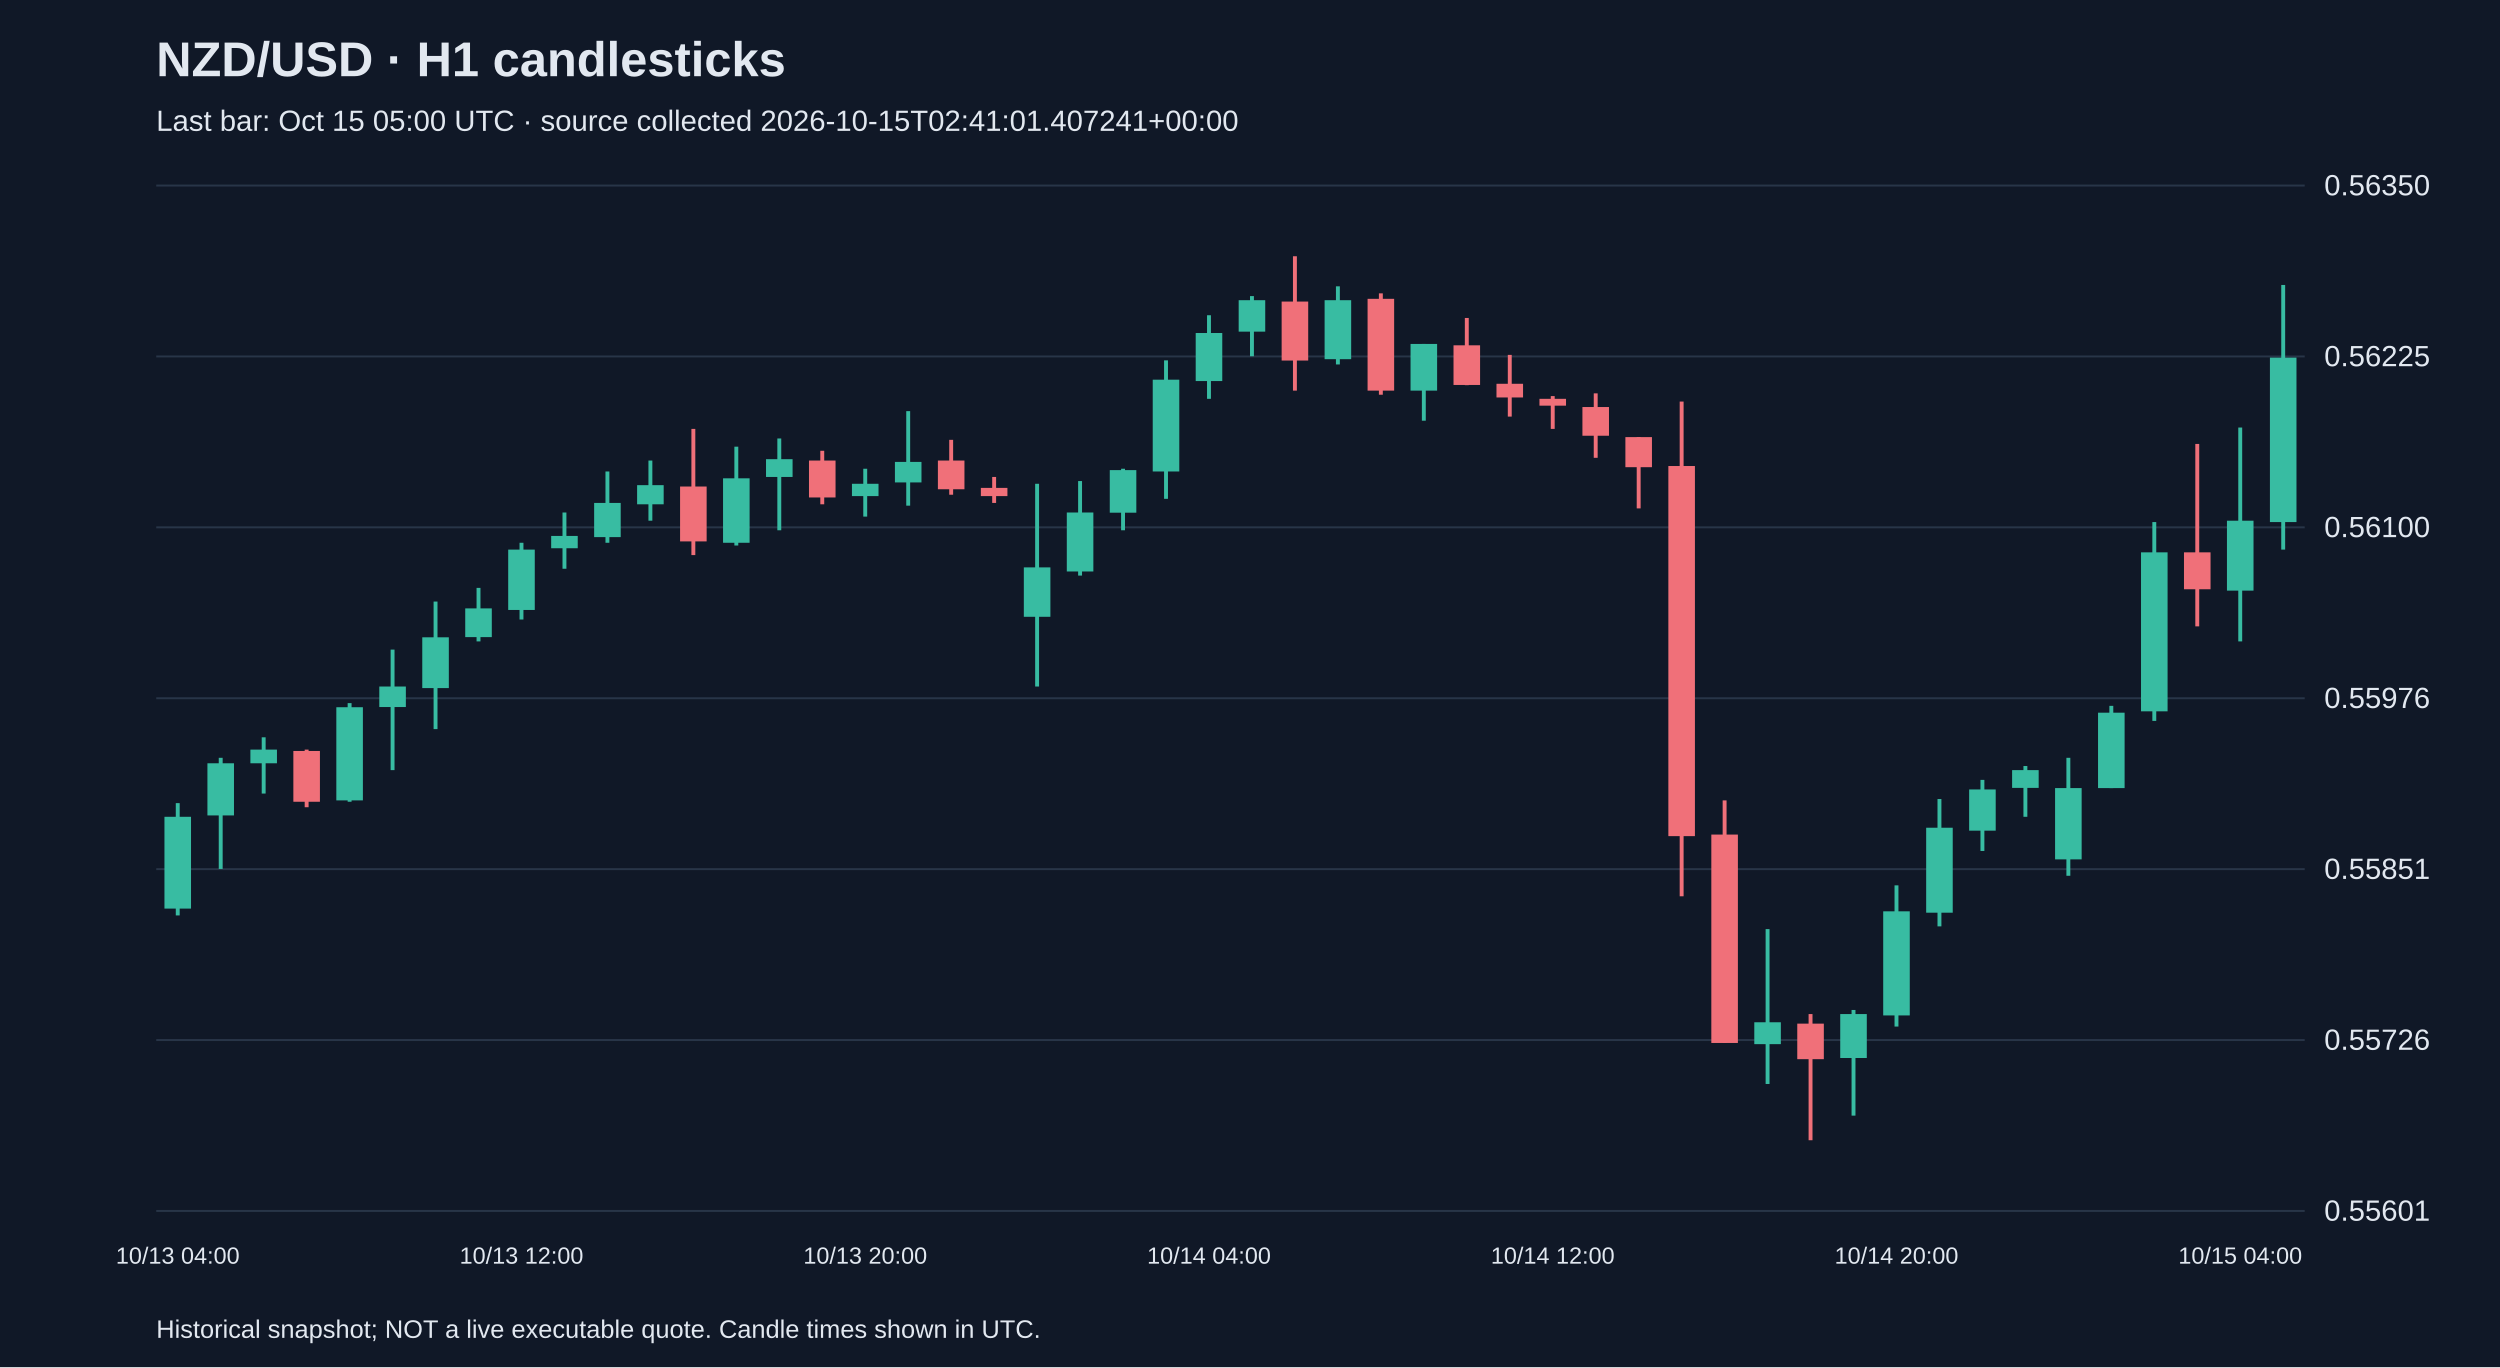
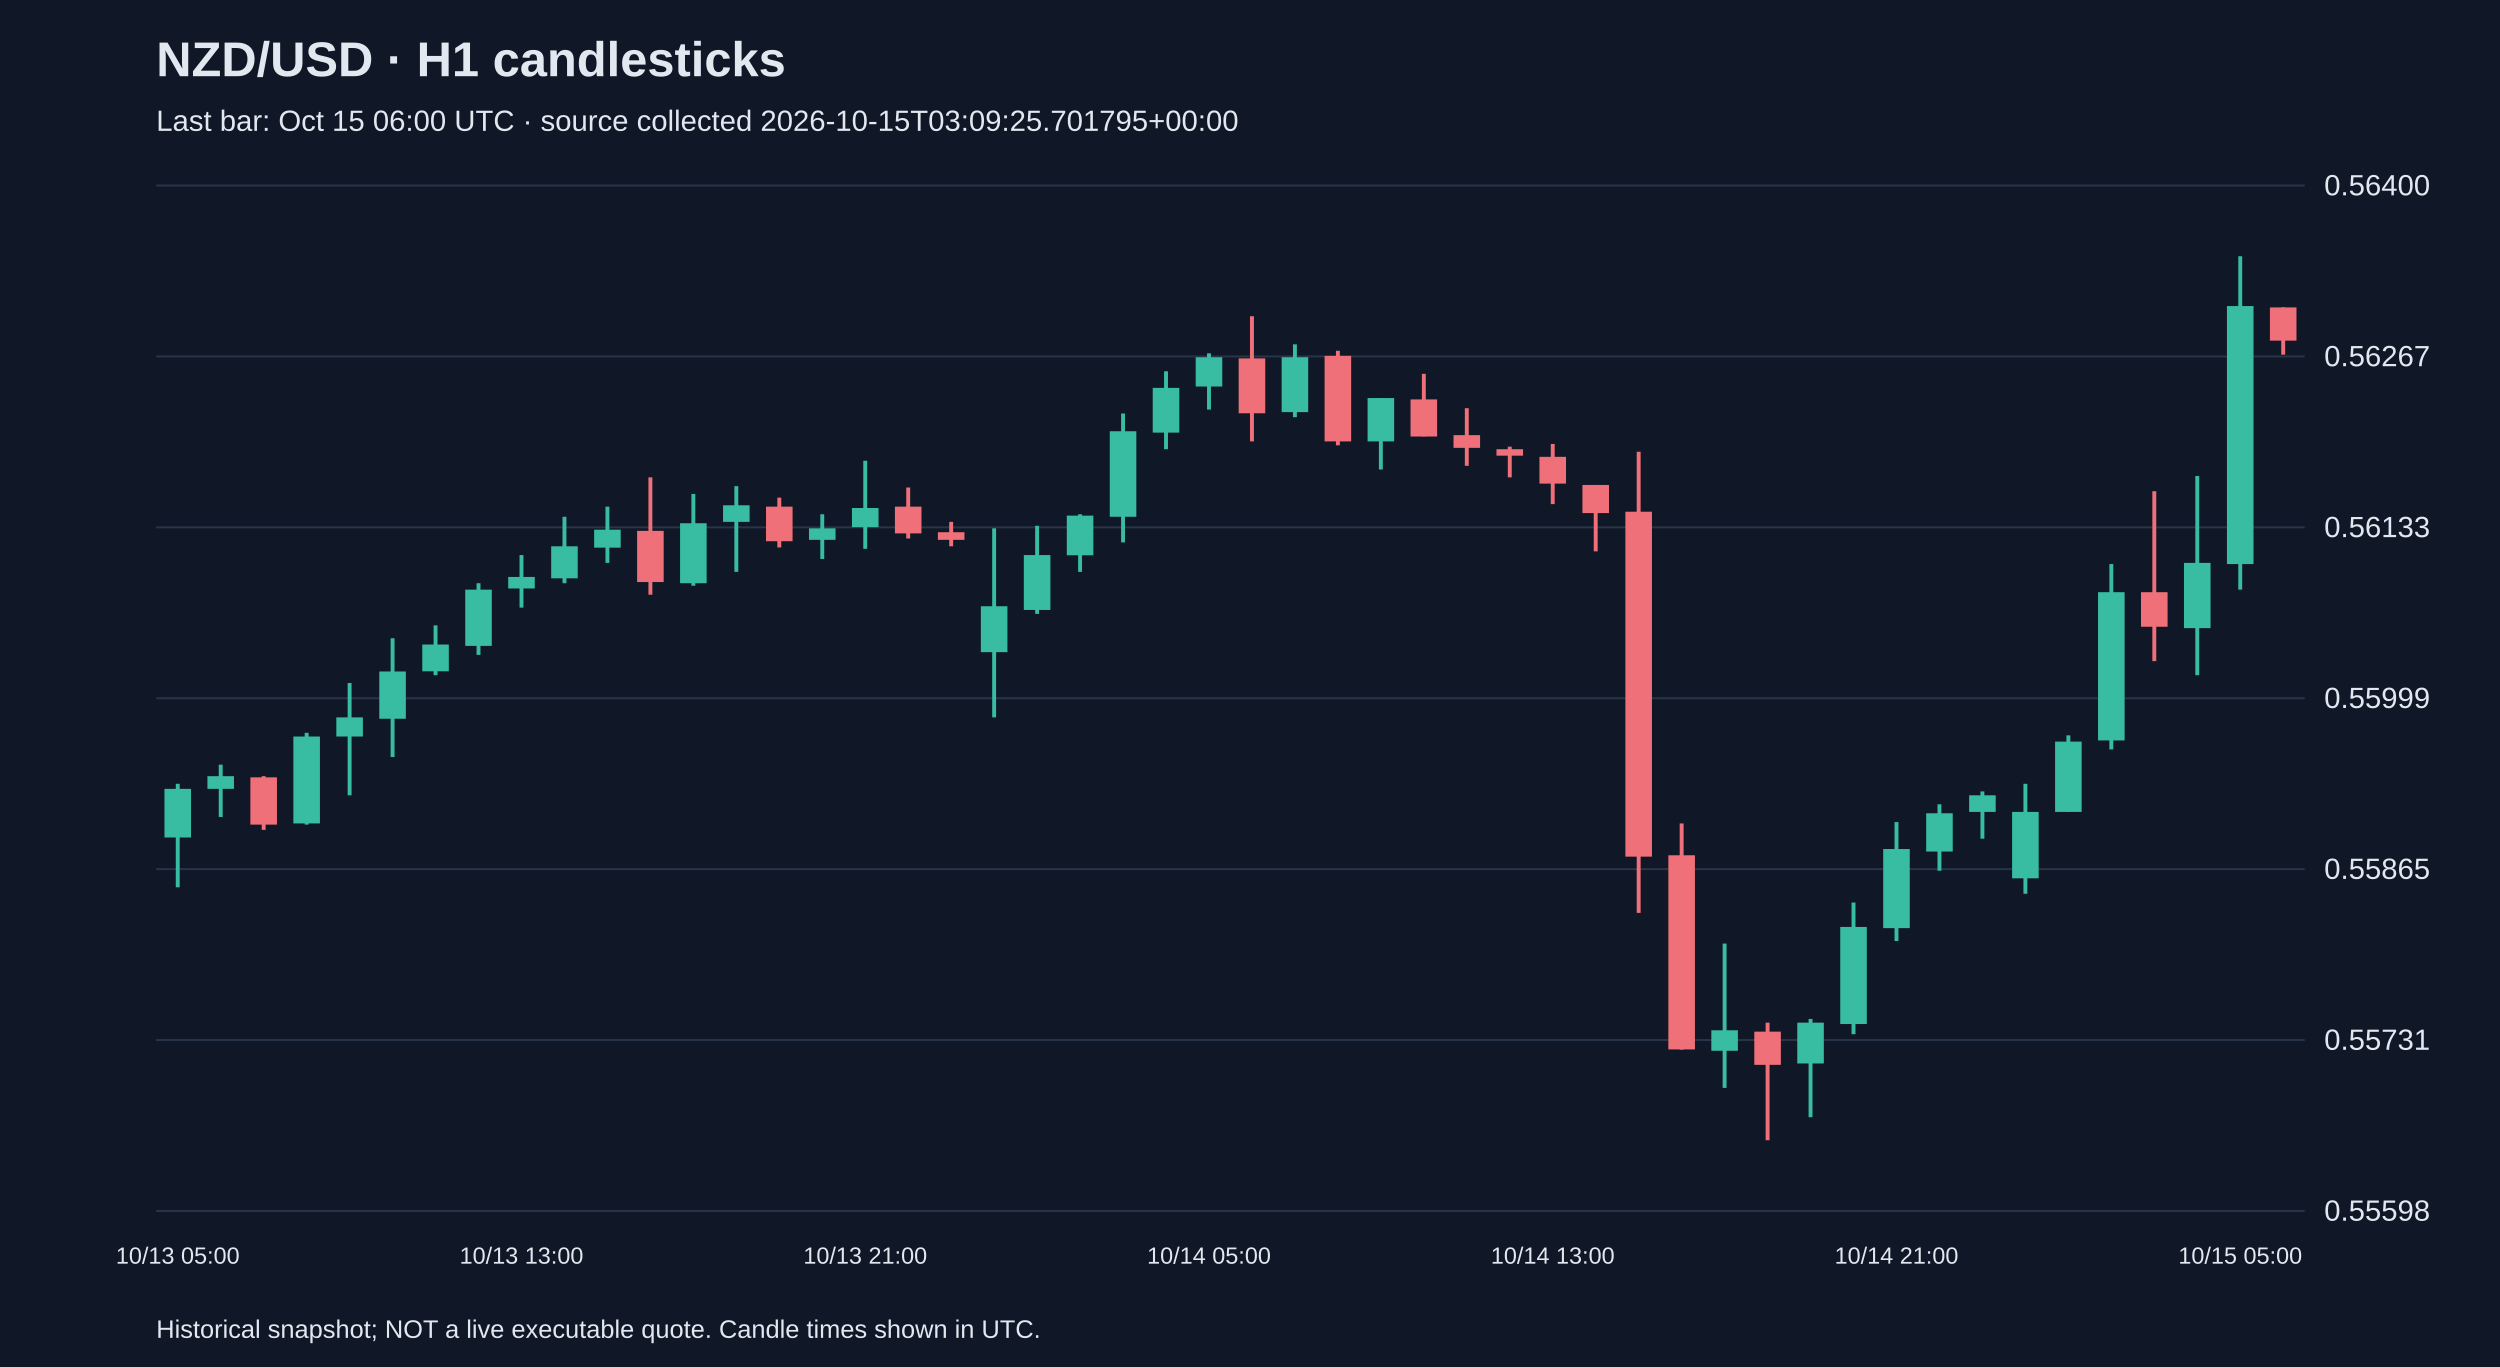
<svg xmlns="http://www.w3.org/2000/svg" viewBox="0 0 1280 700">
  <rect width="100%" height="100%" fill="#101827" />
  <style>text{font-family:Arial,sans-serif;fill:#e2e8f0}</style>
  <text x="80" y="39" font-size="25" font-weight="bold">NZD/USD · H1 candlesticks</text>
-   <text x="80" y="67" font-size="15" fill="#a6b1c5">Last bar: Oct 15 05:00 UTC · source collected 2026-10-15T02:41:01.407241+00:00</text>
+   <text x="80" y="67" font-size="15" fill="#a6b1c5">Last bar: Oct 15 06:00 UTC · source collected 2026-10-15T03:09:25.701795+00:00</text>
  <line x1="80" y1="620.0" x2="1180" y2="620.0" stroke="#283548" />
-   <text x="1190" y="625.0" font-size="15">0.55601</text>
+   <text x="1190" y="625.0" font-size="15">0.55598</text>
  <line x1="80" y1="532.5" x2="1180" y2="532.5" stroke="#283548" />
-   <text x="1190" y="537.5" font-size="15">0.55726</text>
+   <text x="1190" y="537.5" font-size="15">0.55731</text>
  <line x1="80" y1="445.0" x2="1180" y2="445.0" stroke="#283548" />
-   <text x="1190" y="450.0" font-size="15">0.55851</text>
+   <text x="1190" y="450.0" font-size="15">0.55865</text>
  <line x1="80" y1="357.5" x2="1180" y2="357.5" stroke="#283548" />
-   <text x="1190" y="362.5" font-size="15">0.55976</text>
+   <text x="1190" y="362.5" font-size="15">0.55999</text>
  <line x1="80" y1="270.0" x2="1180" y2="270.0" stroke="#283548" />
-   <text x="1190" y="275.0" font-size="15">0.56100</text>
+   <text x="1190" y="275.0" font-size="15">0.56133</text>
  <line x1="80" y1="182.5" x2="1180" y2="182.5" stroke="#283548" />
-   <text x="1190" y="187.5" font-size="15">0.56225</text>
+   <text x="1190" y="187.5" font-size="15">0.56267</text>
  <line x1="80" y1="95.0" x2="1180" y2="95.0" stroke="#283548" />
-   <text x="1190" y="100.0" font-size="15">0.56350</text>
-   <line x1="91.0" y1="411.2" x2="91.0" y2="468.7" stroke="#38bca2" stroke-width="2" />
-   <rect x="84.2" y="418.2" width="13.6" height="47.0" fill="#38bca2" />
-   <text x="91.0" y="647" text-anchor="middle" font-size="12">10/13 04:00</text>
-   <line x1="113.0" y1="388.0" x2="113.0" y2="444.9" stroke="#38bca2" stroke-width="2" />
-   <rect x="106.2" y="390.8" width="13.6" height="26.7" fill="#38bca2" />
-   <line x1="135.0" y1="377.5" x2="135.0" y2="406.3" stroke="#38bca2" stroke-width="2" />
-   <rect x="128.2" y="383.8" width="13.6" height="7.0" fill="#38bca2" />
-   <line x1="157.0" y1="383.8" x2="157.0" y2="413.3" stroke="#f07079" stroke-width="2" />
-   <rect x="150.2" y="384.5" width="13.6" height="26.0" fill="#f07079" />
-   <line x1="179.0" y1="360.0" x2="179.0" y2="410.5" stroke="#38bca2" stroke-width="2" />
-   <rect x="172.2" y="362.1" width="13.6" height="47.7" fill="#38bca2" />
-   <line x1="201.0" y1="332.6" x2="201.0" y2="394.3" stroke="#38bca2" stroke-width="2" />
-   <rect x="194.2" y="351.5" width="13.6" height="10.5" fill="#38bca2" />
-   <line x1="223.0" y1="308.0" x2="223.0" y2="373.3" stroke="#38bca2" stroke-width="2" />
-   <rect x="216.2" y="326.3" width="13.6" height="26.0" fill="#38bca2" />
-   <line x1="245.0" y1="301.0" x2="245.0" y2="328.4" stroke="#38bca2" stroke-width="2" />
-   <rect x="238.2" y="311.5" width="13.6" height="14.7" fill="#38bca2" />
-   <line x1="267.0" y1="277.9" x2="267.0" y2="317.2" stroke="#38bca2" stroke-width="2" />
-   <rect x="260.2" y="281.4" width="13.6" height="30.9" fill="#38bca2" />
-   <text x="267.0" y="647" text-anchor="middle" font-size="12">10/13 12:00</text>
-   <line x1="289.0" y1="262.4" x2="289.0" y2="291.2" stroke="#38bca2" stroke-width="2" />
-   <rect x="282.2" y="274.4" width="13.6" height="6.3" fill="#38bca2" />
-   <line x1="311.0" y1="241.4" x2="311.0" y2="277.9" stroke="#38bca2" stroke-width="2" />
-   <rect x="304.2" y="257.5" width="13.6" height="17.5" fill="#38bca2" />
-   <line x1="333.0" y1="235.8" x2="333.0" y2="266.6" stroke="#38bca2" stroke-width="2" />
-   <rect x="326.2" y="248.4" width="13.6" height="9.8" fill="#38bca2" />
-   <line x1="355.0" y1="219.6" x2="355.0" y2="284.2" stroke="#f07079" stroke-width="2" />
-   <rect x="348.2" y="249.1" width="13.6" height="28.1" fill="#f07079" />
-   <line x1="377.0" y1="228.7" x2="377.0" y2="279.3" stroke="#38bca2" stroke-width="2" />
-   <rect x="370.2" y="244.9" width="13.6" height="33.0" fill="#38bca2" />
-   <line x1="399.0" y1="224.5" x2="399.0" y2="271.5" stroke="#38bca2" stroke-width="2" />
-   <rect x="392.2" y="235.1" width="13.6" height="9.1" fill="#38bca2" />
-   <line x1="421.0" y1="230.8" x2="421.0" y2="258.2" stroke="#f07079" stroke-width="2" />
-   <rect x="414.2" y="235.8" width="13.6" height="18.9" fill="#f07079" />
-   <line x1="443.0" y1="240.0" x2="443.0" y2="264.5" stroke="#38bca2" stroke-width="2" />
-   <rect x="436.2" y="247.7" width="13.6" height="6.3" fill="#38bca2" />
-   <text x="443.0" y="647" text-anchor="middle" font-size="12">10/13 20:00</text>
-   <line x1="465.0" y1="210.5" x2="465.0" y2="258.9" stroke="#38bca2" stroke-width="2" />
-   <rect x="458.2" y="236.5" width="13.6" height="10.5" fill="#38bca2" />
-   <line x1="487.0" y1="225.2" x2="487.0" y2="253.3" stroke="#f07079" stroke-width="2" />
-   <rect x="480.2" y="235.8" width="13.6" height="14.7" fill="#f07079" />
-   <line x1="509.0" y1="244.2" x2="509.0" y2="257.5" stroke="#f07079" stroke-width="2" />
-   <rect x="502.2" y="249.8" width="13.6" height="4.2" fill="#f07079" />
-   <line x1="531.0" y1="247.7" x2="531.0" y2="351.5" stroke="#38bca2" stroke-width="2" />
-   <rect x="524.2" y="290.5" width="13.6" height="25.3" fill="#38bca2" />
-   <line x1="553.0" y1="246.3" x2="553.0" y2="294.7" stroke="#38bca2" stroke-width="2" />
-   <rect x="546.2" y="262.4" width="13.6" height="30.2" fill="#38bca2" />
-   <line x1="575.0" y1="240.0" x2="575.0" y2="271.5" stroke="#38bca2" stroke-width="2" />
-   <rect x="568.2" y="240.7" width="13.6" height="21.8" fill="#38bca2" />
-   <line x1="597.0" y1="184.5" x2="597.0" y2="255.4" stroke="#38bca2" stroke-width="2" />
-   <rect x="590.2" y="194.4" width="13.6" height="47.0" fill="#38bca2" />
-   <line x1="619.0" y1="161.4" x2="619.0" y2="204.2" stroke="#38bca2" stroke-width="2" />
-   <rect x="612.2" y="170.5" width="13.6" height="24.6" fill="#38bca2" />
-   <text x="619.0" y="647" text-anchor="middle" font-size="12">10/14 04:00</text>
-   <line x1="641.0" y1="151.6" x2="641.0" y2="182.4" stroke="#38bca2" stroke-width="2" />
-   <rect x="634.2" y="153.7" width="13.6" height="16.1" fill="#38bca2" />
-   <line x1="663.0" y1="131.2" x2="663.0" y2="200.0" stroke="#f07079" stroke-width="2" />
-   <rect x="656.2" y="154.4" width="13.6" height="30.2" fill="#f07079" />
-   <line x1="685.0" y1="146.6" x2="685.0" y2="186.6" stroke="#38bca2" stroke-width="2" />
-   <rect x="678.2" y="153.7" width="13.6" height="30.2" fill="#38bca2" />
-   <line x1="707.0" y1="150.2" x2="707.0" y2="202.1" stroke="#f07079" stroke-width="2" />
-   <rect x="700.2" y="153.0" width="13.6" height="47.0" fill="#f07079" />
-   <line x1="729.0" y1="176.1" x2="729.0" y2="215.4" stroke="#38bca2" stroke-width="2" />
-   <rect x="722.2" y="176.1" width="13.6" height="23.9" fill="#38bca2" />
-   <line x1="751.0" y1="162.8" x2="751.0" y2="197.2" stroke="#f07079" stroke-width="2" />
-   <rect x="744.2" y="176.8" width="13.6" height="20.3" fill="#f07079" />
-   <line x1="773.0" y1="181.7" x2="773.0" y2="213.3" stroke="#f07079" stroke-width="2" />
-   <rect x="766.2" y="196.5" width="13.6" height="7.0" fill="#f07079" />
-   <line x1="795.0" y1="202.8" x2="795.0" y2="219.6" stroke="#f07079" stroke-width="2" />
-   <rect x="788.2" y="204.2" width="13.6" height="3.5" fill="#f07079" />
-   <text x="795.0" y="647" text-anchor="middle" font-size="12">10/14 12:00</text>
-   <line x1="817.0" y1="201.4" x2="817.0" y2="234.4" stroke="#f07079" stroke-width="2" />
-   <rect x="810.2" y="208.4" width="13.6" height="14.7" fill="#f07079" />
-   <line x1="839.0" y1="223.8" x2="839.0" y2="260.3" stroke="#f07079" stroke-width="2" />
-   <rect x="832.2" y="223.8" width="13.6" height="15.4" fill="#f07079" />
-   <line x1="861.0" y1="205.6" x2="861.0" y2="458.9" stroke="#f07079" stroke-width="2" />
-   <rect x="854.2" y="238.6" width="13.6" height="189.5" fill="#f07079" />
-   <line x1="883.0" y1="409.8" x2="883.0" y2="534.0" stroke="#f07079" stroke-width="2" />
-   <rect x="876.2" y="427.3" width="13.6" height="106.7" fill="#f07079" />
-   <line x1="905.0" y1="475.7" x2="905.0" y2="555.0" stroke="#38bca2" stroke-width="2" />
-   <rect x="898.2" y="523.4" width="13.6" height="11.2" fill="#38bca2" />
-   <line x1="927.0" y1="519.2" x2="927.0" y2="583.8" stroke="#f07079" stroke-width="2" />
-   <rect x="920.2" y="524.1" width="13.6" height="18.2" fill="#f07079" />
-   <line x1="949.0" y1="517.1" x2="949.0" y2="571.2" stroke="#38bca2" stroke-width="2" />
-   <rect x="942.2" y="519.2" width="13.6" height="22.5" fill="#38bca2" />
-   <line x1="971.0" y1="453.3" x2="971.0" y2="525.6" stroke="#38bca2" stroke-width="2" />
-   <rect x="964.2" y="466.6" width="13.6" height="53.3" fill="#38bca2" />
-   <text x="971.0" y="647" text-anchor="middle" font-size="12">10/14 20:00</text>
-   <line x1="993.0" y1="409.1" x2="993.0" y2="474.3" stroke="#38bca2" stroke-width="2" />
-   <rect x="986.2" y="423.8" width="13.6" height="43.5" fill="#38bca2" />
-   <line x1="1015.0" y1="399.3" x2="1015.0" y2="435.7" stroke="#38bca2" stroke-width="2" />
-   <rect x="1008.2" y="404.2" width="13.6" height="21.1" fill="#38bca2" />
-   <line x1="1037.0" y1="392.2" x2="1037.0" y2="418.2" stroke="#38bca2" stroke-width="2" />
-   <rect x="1030.2" y="394.3" width="13.6" height="9.1" fill="#38bca2" />
-   <line x1="1059.0" y1="388.0" x2="1059.0" y2="448.4" stroke="#38bca2" stroke-width="2" />
-   <rect x="1052.2" y="403.5" width="13.6" height="36.5" fill="#38bca2" />
-   <line x1="1081.0" y1="361.4" x2="1081.0" y2="403.5" stroke="#38bca2" stroke-width="2" />
-   <rect x="1074.2" y="364.9" width="13.6" height="38.6" fill="#38bca2" />
-   <line x1="1103.0" y1="267.3" x2="1103.0" y2="369.1" stroke="#38bca2" stroke-width="2" />
-   <rect x="1096.2" y="282.8" width="13.6" height="81.4" fill="#38bca2" />
-   <line x1="1125.0" y1="227.3" x2="1125.0" y2="320.7" stroke="#f07079" stroke-width="2" />
-   <rect x="1118.2" y="282.8" width="13.6" height="18.9" fill="#f07079" />
-   <line x1="1147.0" y1="218.9" x2="1147.0" y2="328.4" stroke="#38bca2" stroke-width="2" />
-   <rect x="1140.2" y="266.6" width="13.6" height="35.8" fill="#38bca2" />
-   <text x="1147.0" y="647" text-anchor="middle" font-size="12">10/15 04:00</text>
-   <line x1="1169.0" y1="145.9" x2="1169.0" y2="281.4" stroke="#38bca2" stroke-width="2" />
-   <rect x="1162.2" y="183.1" width="13.6" height="84.2" fill="#38bca2" />
+   <text x="1190" y="100.0" font-size="15">0.56400</text>
+   <line x1="91.0" y1="401.3" x2="91.0" y2="454.3" stroke="#38bca2" stroke-width="2" />
+   <rect x="84.2" y="403.9" width="13.6" height="24.9" fill="#38bca2" />
+   <text x="91.0" y="647" text-anchor="middle" font-size="12">10/13 05:00</text>
+   <line x1="113.0" y1="391.5" x2="113.0" y2="418.3" stroke="#38bca2" stroke-width="2" />
+   <rect x="106.2" y="397.4" width="13.6" height="6.5" fill="#38bca2" />
+   <line x1="135.0" y1="397.4" x2="135.0" y2="424.9" stroke="#f07079" stroke-width="2" />
+   <rect x="128.2" y="398.0" width="13.6" height="24.2" fill="#f07079" />
+   <line x1="157.0" y1="375.2" x2="157.0" y2="422.2" stroke="#38bca2" stroke-width="2" />
+   <rect x="150.2" y="377.1" width="13.6" height="44.5" fill="#38bca2" />
+   <line x1="179.0" y1="349.7" x2="179.0" y2="407.2" stroke="#38bca2" stroke-width="2" />
+   <rect x="172.2" y="367.3" width="13.6" height="9.8" fill="#38bca2" />
+   <line x1="201.0" y1="326.8" x2="201.0" y2="387.6" stroke="#38bca2" stroke-width="2" />
+   <rect x="194.2" y="343.8" width="13.6" height="24.2" fill="#38bca2" />
+   <line x1="223.0" y1="320.2" x2="223.0" y2="345.7" stroke="#38bca2" stroke-width="2" />
+   <rect x="216.2" y="330.0" width="13.6" height="13.7" fill="#38bca2" />
+   <line x1="245.0" y1="298.6" x2="245.0" y2="335.3" stroke="#38bca2" stroke-width="2" />
+   <rect x="238.2" y="301.9" width="13.6" height="28.8" fill="#38bca2" />
+   <line x1="267.0" y1="284.2" x2="267.0" y2="311.1" stroke="#38bca2" stroke-width="2" />
+   <rect x="260.2" y="295.4" width="13.6" height="5.9" fill="#38bca2" />
+   <text x="267.0" y="647" text-anchor="middle" font-size="12">10/13 13:00</text>
+   <line x1="289.0" y1="264.6" x2="289.0" y2="298.6" stroke="#38bca2" stroke-width="2" />
+   <rect x="282.2" y="279.7" width="13.6" height="16.4" fill="#38bca2" />
+   <line x1="311.0" y1="259.4" x2="311.0" y2="288.2" stroke="#38bca2" stroke-width="2" />
+   <rect x="304.2" y="271.2" width="13.6" height="9.2" fill="#38bca2" />
+   <line x1="333.0" y1="244.4" x2="333.0" y2="304.5" stroke="#f07079" stroke-width="2" />
+   <rect x="326.2" y="271.8" width="13.6" height="26.2" fill="#f07079" />
+   <line x1="355.0" y1="252.9" x2="355.0" y2="299.9" stroke="#38bca2" stroke-width="2" />
+   <rect x="348.2" y="267.9" width="13.6" height="30.7" fill="#38bca2" />
+   <line x1="377.0" y1="248.9" x2="377.0" y2="292.8" stroke="#38bca2" stroke-width="2" />
+   <rect x="370.2" y="258.7" width="13.6" height="8.5" fill="#38bca2" />
+   <line x1="399.0" y1="254.8" x2="399.0" y2="280.3" stroke="#f07079" stroke-width="2" />
+   <rect x="392.2" y="259.4" width="13.6" height="17.7" fill="#f07079" />
+   <line x1="421.0" y1="263.3" x2="421.0" y2="286.2" stroke="#38bca2" stroke-width="2" />
+   <rect x="414.2" y="270.5" width="13.6" height="5.9" fill="#38bca2" />
+   <line x1="443.0" y1="235.9" x2="443.0" y2="281.0" stroke="#38bca2" stroke-width="2" />
+   <rect x="436.2" y="260.1" width="13.6" height="9.8" fill="#38bca2" />
+   <text x="443.0" y="647" text-anchor="middle" font-size="12">10/13 21:00</text>
+   <line x1="465.0" y1="249.6" x2="465.0" y2="275.7" stroke="#f07079" stroke-width="2" />
+   <rect x="458.2" y="259.4" width="13.6" height="13.7" fill="#f07079" />
+   <line x1="487.0" y1="267.2" x2="487.0" y2="279.7" stroke="#f07079" stroke-width="2" />
+   <rect x="480.2" y="272.5" width="13.6" height="3.9" fill="#f07079" />
+   <line x1="509.0" y1="270.5" x2="509.0" y2="367.3" stroke="#38bca2" stroke-width="2" />
+   <rect x="502.2" y="310.4" width="13.6" height="23.5" fill="#38bca2" />
+   <line x1="531.0" y1="269.2" x2="531.0" y2="314.3" stroke="#38bca2" stroke-width="2" />
+   <rect x="524.2" y="284.2" width="13.6" height="28.1" fill="#38bca2" />
+   <line x1="553.0" y1="263.3" x2="553.0" y2="292.8" stroke="#38bca2" stroke-width="2" />
+   <rect x="546.2" y="264.0" width="13.6" height="20.3" fill="#38bca2" />
+   <line x1="575.0" y1="211.7" x2="575.0" y2="277.7" stroke="#38bca2" stroke-width="2" />
+   <rect x="568.2" y="220.8" width="13.6" height="43.8" fill="#38bca2" />
+   <line x1="597.0" y1="190.1" x2="597.0" y2="230.0" stroke="#38bca2" stroke-width="2" />
+   <rect x="590.2" y="198.6" width="13.6" height="22.9" fill="#38bca2" />
+   <line x1="619.0" y1="180.9" x2="619.0" y2="209.7" stroke="#38bca2" stroke-width="2" />
+   <rect x="612.2" y="182.9" width="13.6" height="15.0" fill="#38bca2" />
+   <text x="619.0" y="647" text-anchor="middle" font-size="12">10/14 05:00</text>
+   <line x1="641.0" y1="161.9" x2="641.0" y2="226.0" stroke="#f07079" stroke-width="2" />
+   <rect x="634.2" y="183.5" width="13.6" height="28.1" fill="#f07079" />
+   <line x1="663.0" y1="176.3" x2="663.0" y2="213.6" stroke="#38bca2" stroke-width="2" />
+   <rect x="656.2" y="182.9" width="13.6" height="28.1" fill="#38bca2" />
+   <line x1="685.0" y1="179.6" x2="685.0" y2="228.0" stroke="#f07079" stroke-width="2" />
+   <rect x="678.2" y="182.2" width="13.6" height="43.8" fill="#f07079" />
+   <line x1="707.0" y1="203.8" x2="707.0" y2="240.4" stroke="#38bca2" stroke-width="2" />
+   <rect x="700.2" y="203.8" width="13.6" height="22.2" fill="#38bca2" />
+   <line x1="729.0" y1="191.4" x2="729.0" y2="223.4" stroke="#f07079" stroke-width="2" />
+   <rect x="722.2" y="204.5" width="13.6" height="19.0" fill="#f07079" />
+   <line x1="751.0" y1="209.0" x2="751.0" y2="238.5" stroke="#f07079" stroke-width="2" />
+   <rect x="744.2" y="222.8" width="13.6" height="6.5" fill="#f07079" />
+   <line x1="773.0" y1="228.7" x2="773.0" y2="244.4" stroke="#f07079" stroke-width="2" />
+   <rect x="766.2" y="230.0" width="13.6" height="3.3" fill="#f07079" />
+   <line x1="795.0" y1="227.3" x2="795.0" y2="258.1" stroke="#f07079" stroke-width="2" />
+   <rect x="788.2" y="233.9" width="13.6" height="13.7" fill="#f07079" />
+   <text x="795.0" y="647" text-anchor="middle" font-size="12">10/14 13:00</text>
+   <line x1="817.0" y1="248.3" x2="817.0" y2="282.3" stroke="#f07079" stroke-width="2" />
+   <rect x="810.2" y="248.3" width="13.6" height="14.4" fill="#f07079" />
+   <line x1="839.0" y1="231.3" x2="839.0" y2="467.4" stroke="#f07079" stroke-width="2" />
+   <rect x="832.2" y="262.0" width="13.6" height="176.6" fill="#f07079" />
+   <line x1="861.0" y1="421.6" x2="861.0" y2="537.4" stroke="#f07079" stroke-width="2" />
+   <rect x="854.2" y="437.9" width="13.6" height="99.4" fill="#f07079" />
+   <line x1="883.0" y1="483.1" x2="883.0" y2="557.0" stroke="#38bca2" stroke-width="2" />
+   <rect x="876.2" y="527.5" width="13.6" height="10.5" fill="#38bca2" />
+   <line x1="905.0" y1="523.6" x2="905.0" y2="583.8" stroke="#f07079" stroke-width="2" />
+   <rect x="898.2" y="528.2" width="13.6" height="17.0" fill="#f07079" />
+   <line x1="927.0" y1="521.7" x2="927.0" y2="572.0" stroke="#38bca2" stroke-width="2" />
+   <rect x="920.2" y="523.6" width="13.6" height="20.9" fill="#38bca2" />
+   <line x1="949.0" y1="462.1" x2="949.0" y2="529.5" stroke="#38bca2" stroke-width="2" />
+   <rect x="942.2" y="474.6" width="13.6" height="49.7" fill="#38bca2" />
+   <line x1="971.0" y1="420.9" x2="971.0" y2="481.8" stroke="#38bca2" stroke-width="2" />
+   <rect x="964.2" y="434.7" width="13.6" height="40.5" fill="#38bca2" />
+   <text x="971.0" y="647" text-anchor="middle" font-size="12">10/14 21:00</text>
+   <line x1="993.0" y1="411.8" x2="993.0" y2="445.8" stroke="#38bca2" stroke-width="2" />
+   <rect x="986.2" y="416.4" width="13.6" height="19.6" fill="#38bca2" />
+   <line x1="1015.0" y1="405.2" x2="1015.0" y2="429.4" stroke="#38bca2" stroke-width="2" />
+   <rect x="1008.2" y="407.2" width="13.6" height="8.5" fill="#38bca2" />
+   <line x1="1037.0" y1="401.3" x2="1037.0" y2="457.6" stroke="#38bca2" stroke-width="2" />
+   <rect x="1030.2" y="415.7" width="13.6" height="34.0" fill="#38bca2" />
+   <line x1="1059.0" y1="376.5" x2="1059.0" y2="415.7" stroke="#38bca2" stroke-width="2" />
+   <rect x="1052.2" y="379.7" width="13.6" height="36.0" fill="#38bca2" />
+   <line x1="1081.0" y1="288.8" x2="1081.0" y2="383.7" stroke="#38bca2" stroke-width="2" />
+   <rect x="1074.2" y="303.2" width="13.6" height="75.9" fill="#38bca2" />
+   <line x1="1103.0" y1="251.5" x2="1103.0" y2="338.5" stroke="#f07079" stroke-width="2" />
+   <rect x="1096.2" y="303.2" width="13.6" height="17.7" fill="#f07079" />
+   <line x1="1125.0" y1="243.7" x2="1125.0" y2="345.7" stroke="#38bca2" stroke-width="2" />
+   <rect x="1118.2" y="288.2" width="13.6" height="33.4" fill="#38bca2" />
+   <line x1="1147.0" y1="131.2" x2="1147.0" y2="301.9" stroke="#38bca2" stroke-width="2" />
+   <rect x="1140.2" y="156.7" width="13.6" height="132.1" fill="#38bca2" />
+   <text x="1147.0" y="647" text-anchor="middle" font-size="12">10/15 05:00</text>
+   <line x1="1169.0" y1="157.4" x2="1169.0" y2="181.6" stroke="#f07079" stroke-width="2" />
+   <rect x="1162.2" y="157.4" width="13.6" height="17.0" fill="#f07079" />
  <text x="80" y="685" font-size="13">Historical snapshot; NOT a live executable quote. Candle times shown in UTC.</text>
</svg>
